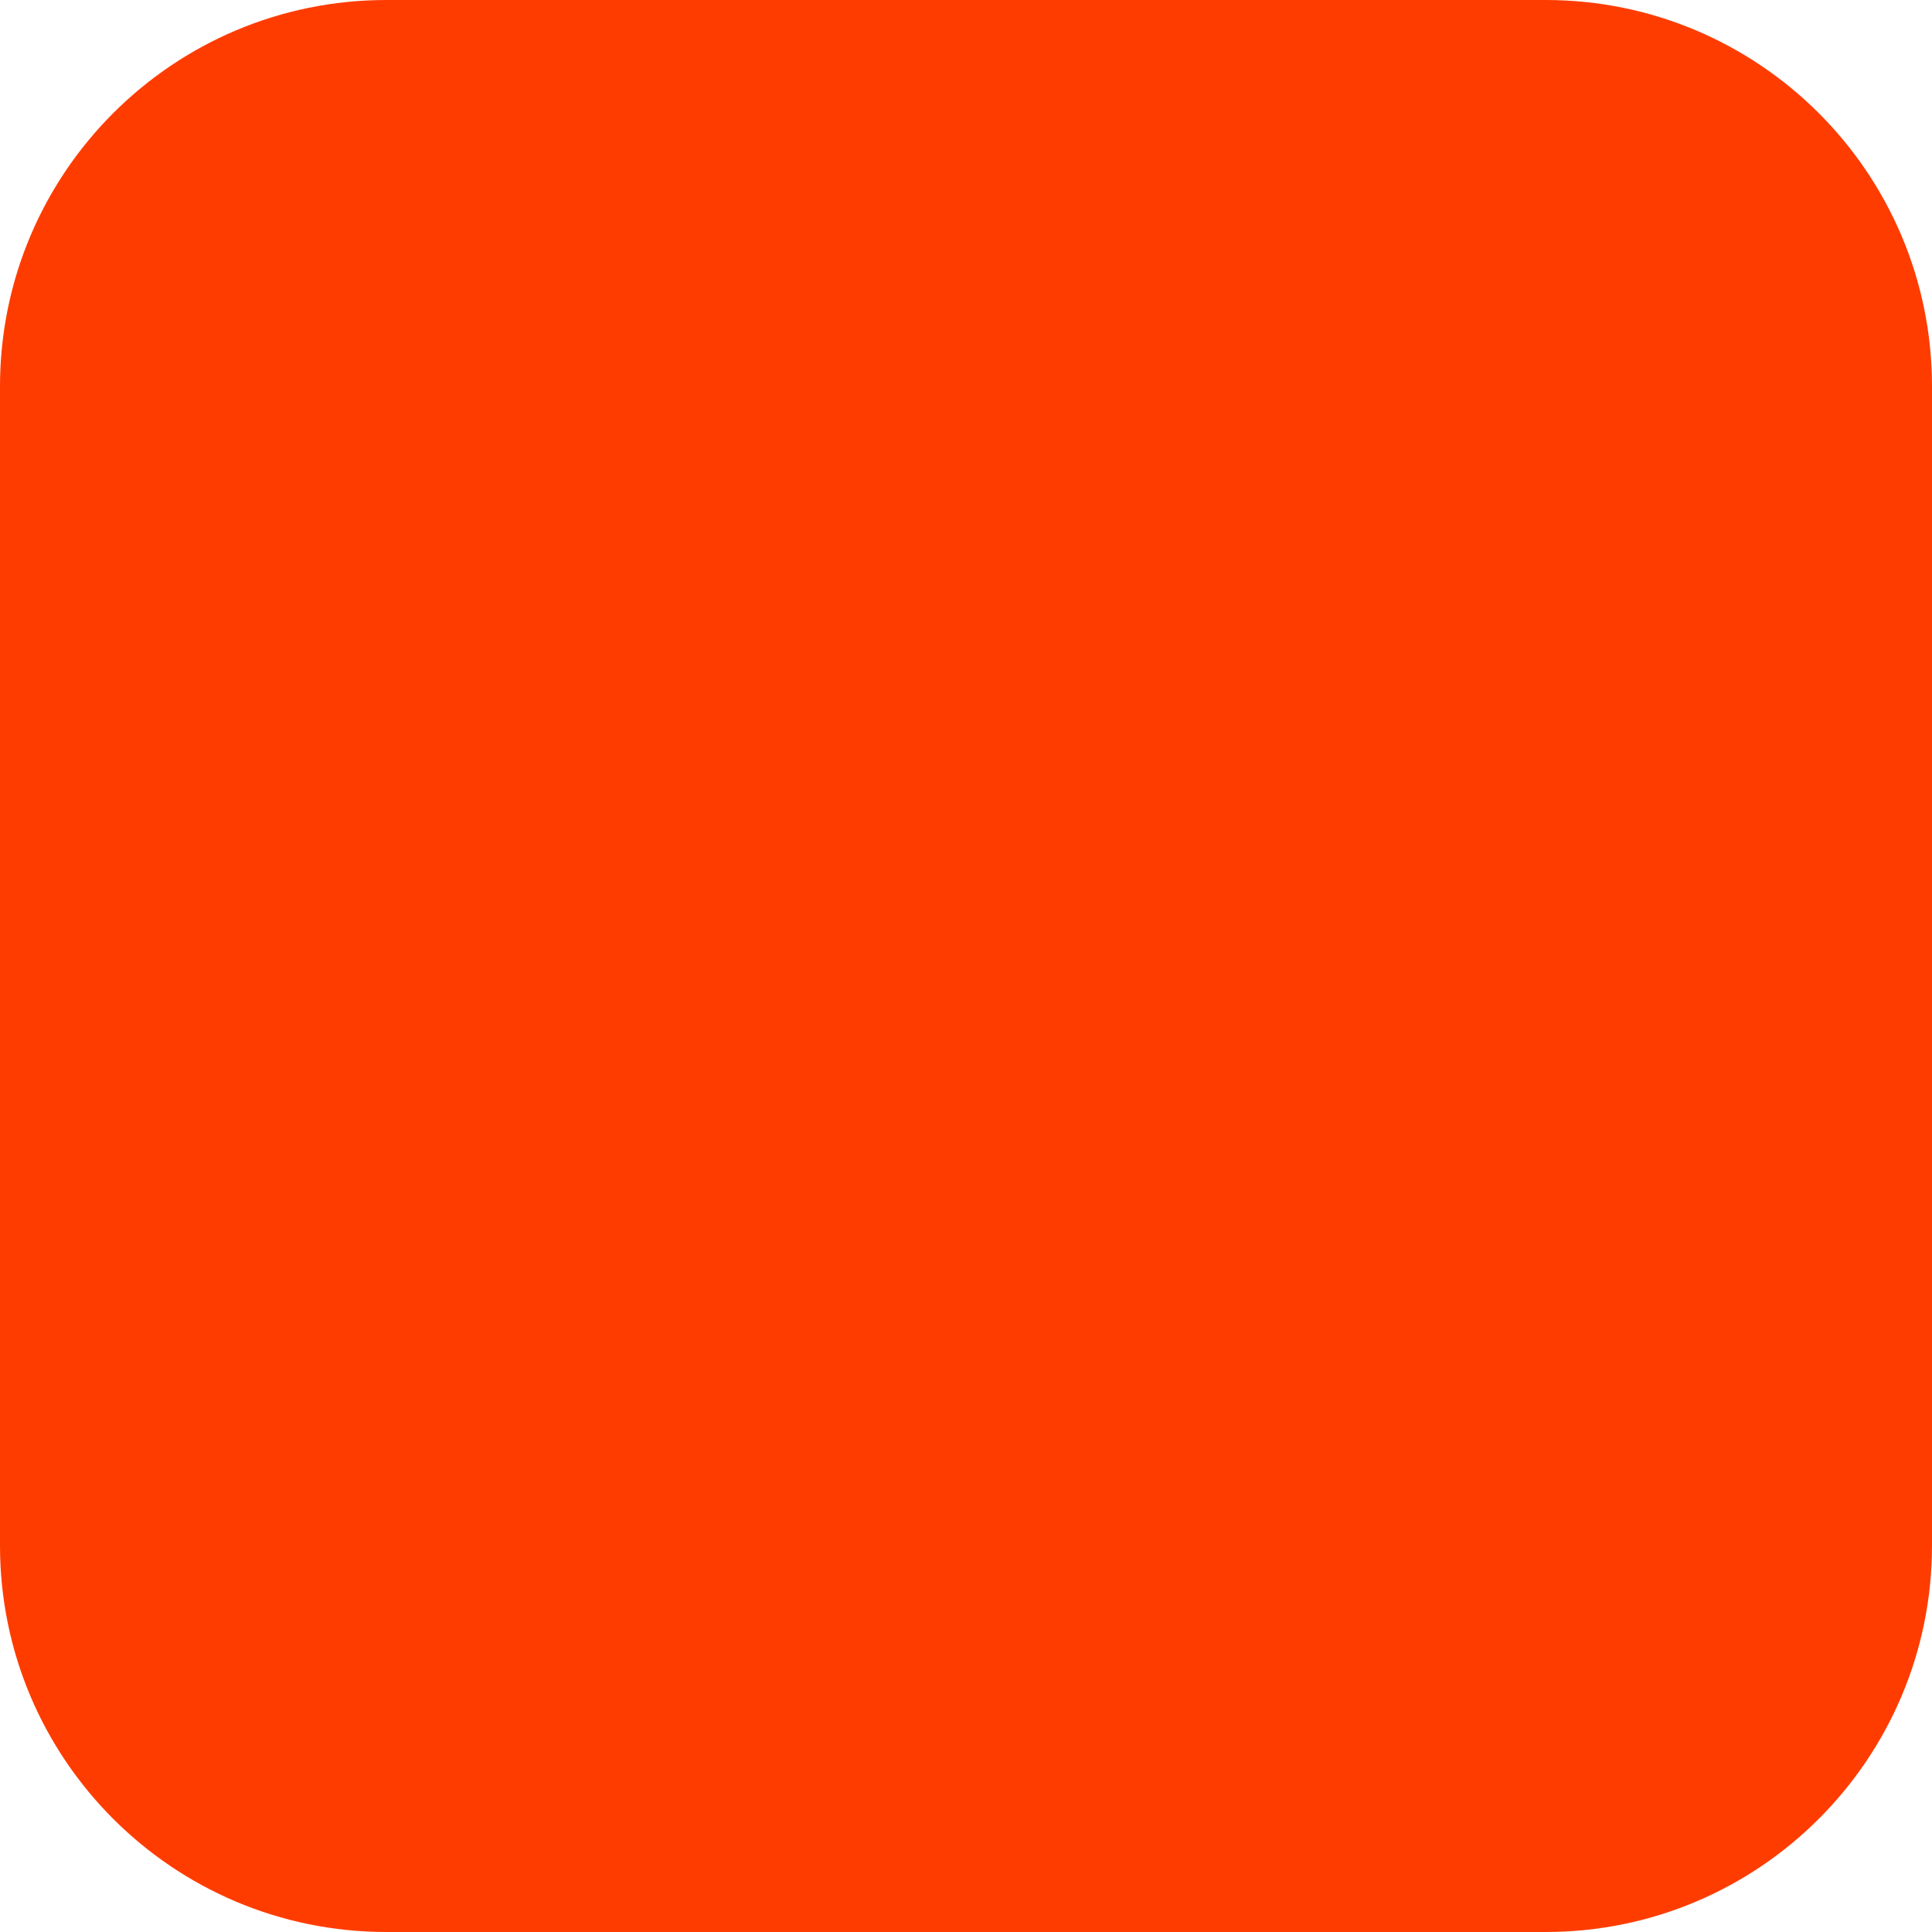
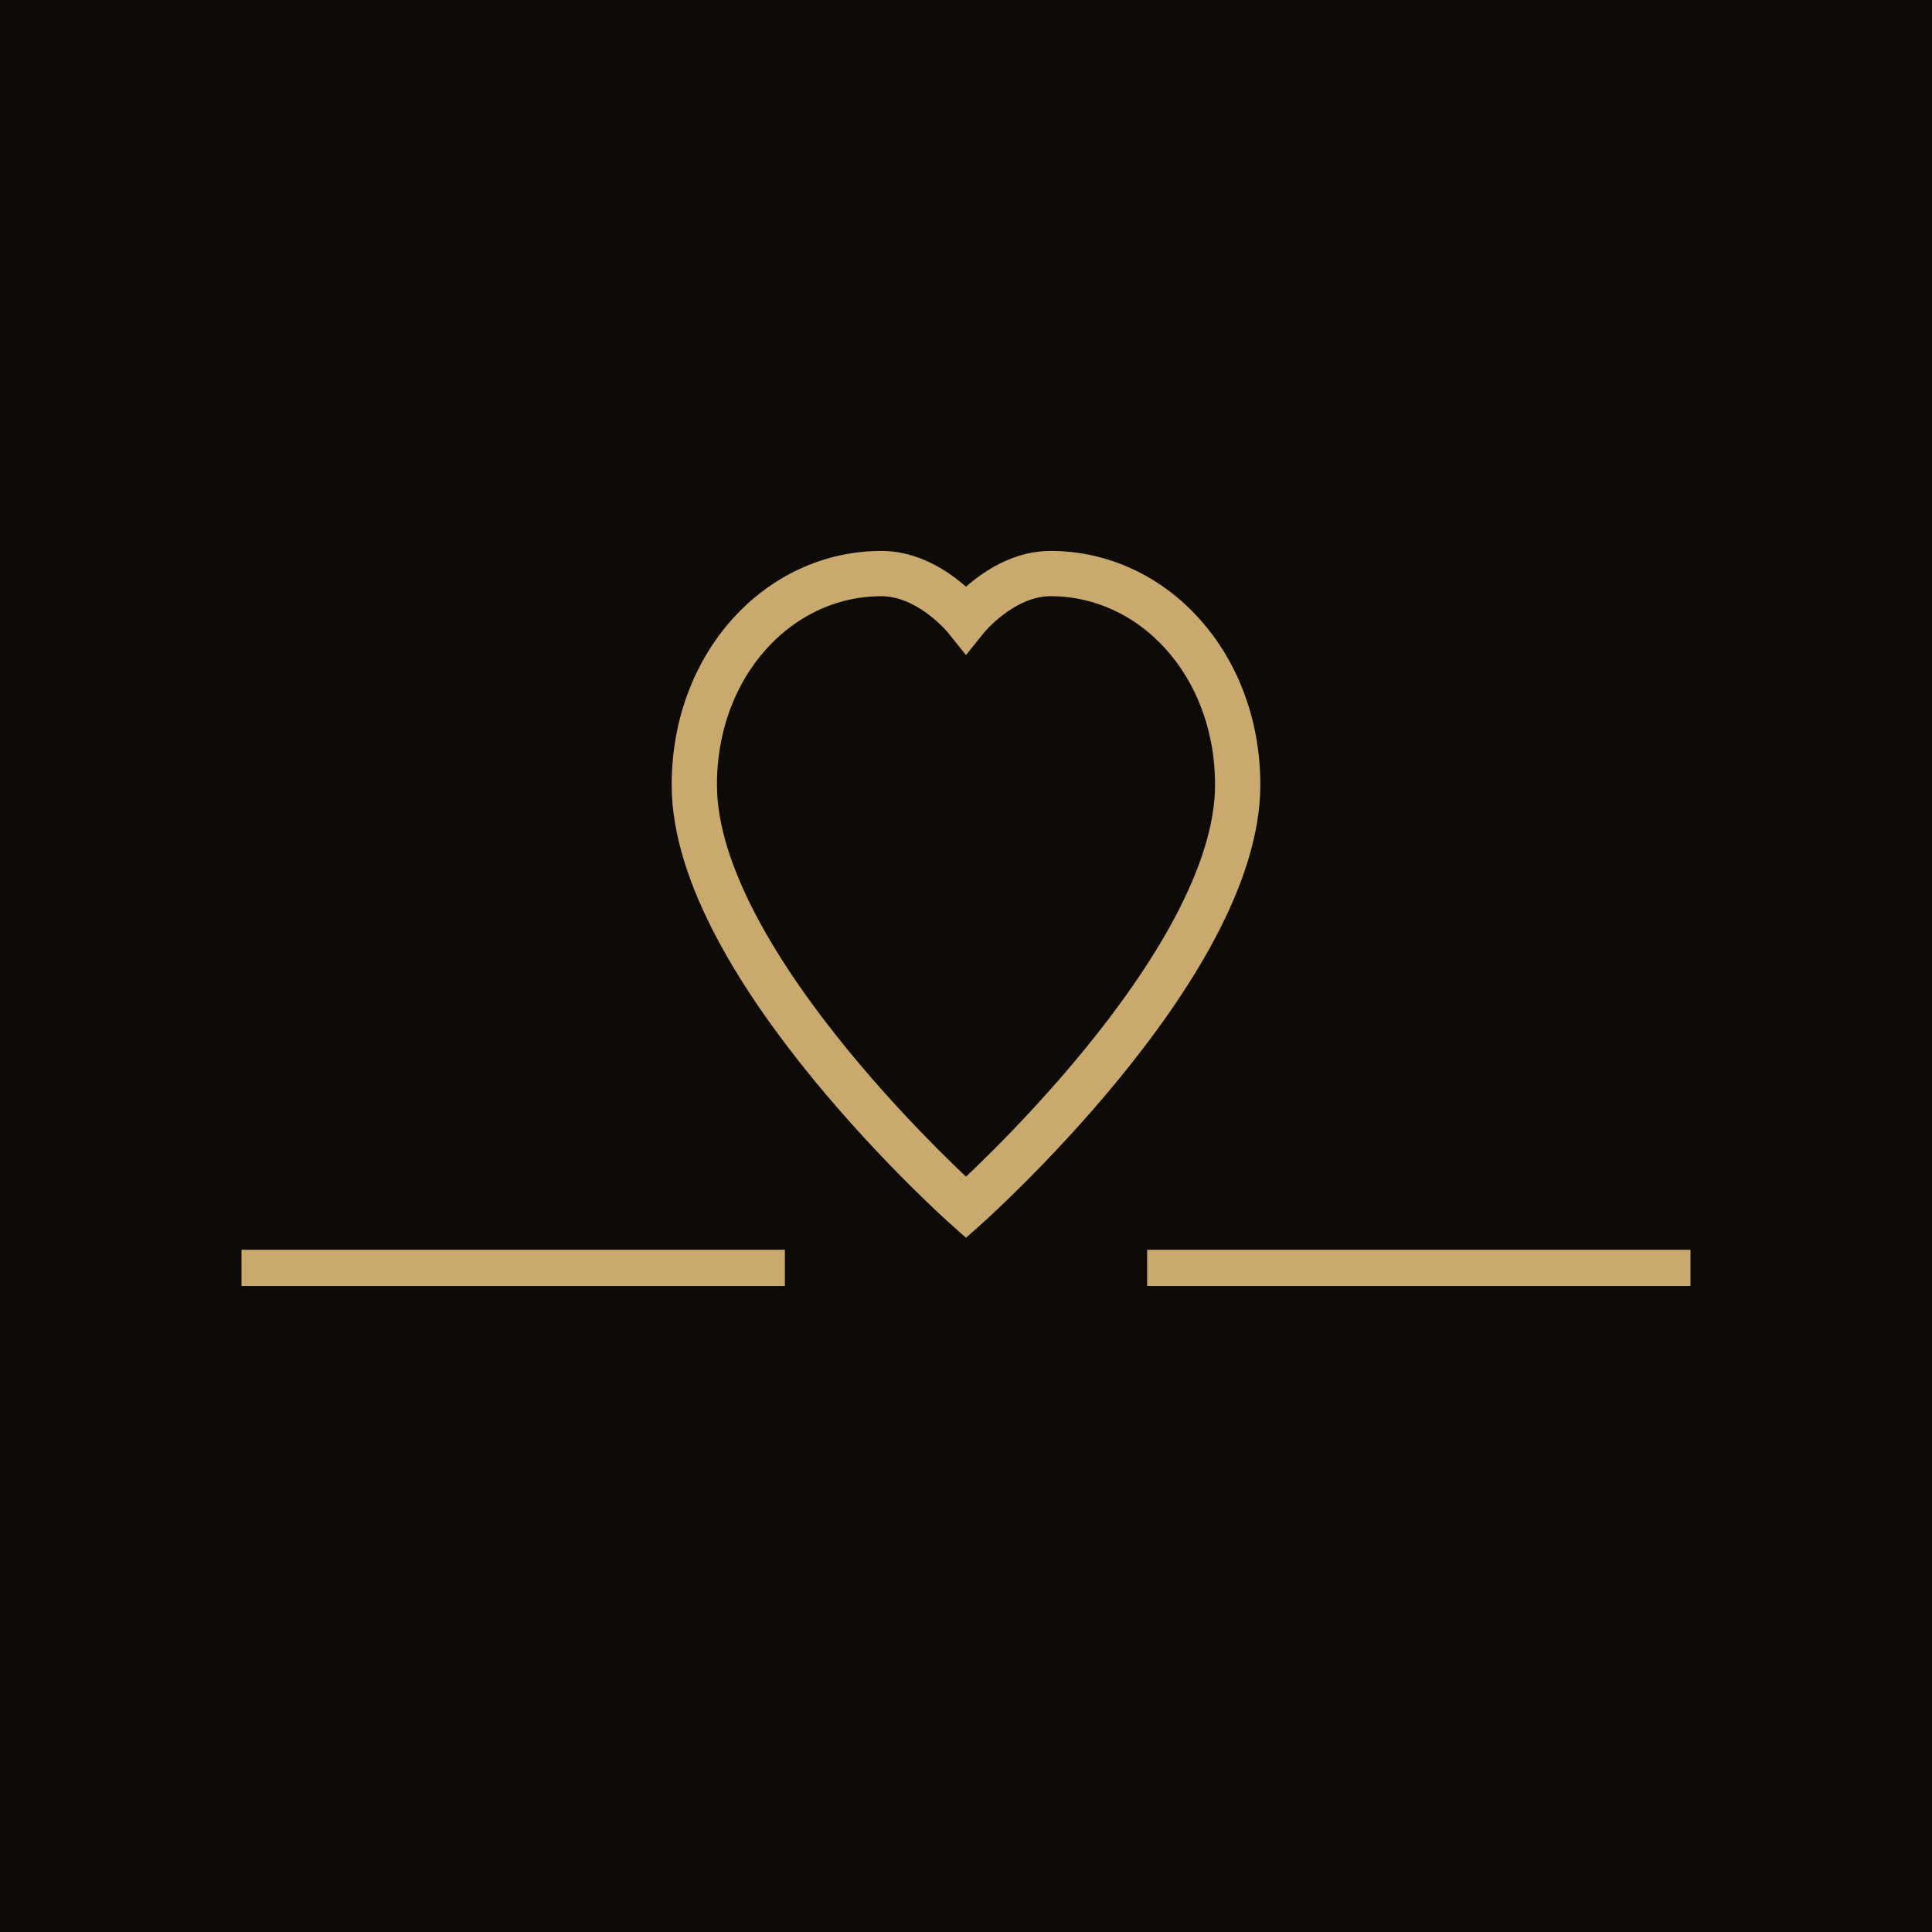
- <svg xmlns="http://www.w3.org/2000/svg" width="180" height="180" viewBox="0 0 180 180" fill="none">
-   <rect width="180" height="180" rx="36" fill="#FF3C00" />
+ <svg xmlns="http://www.w3.org/2000/svg" viewBox="0 0 64 64">
+   <rect width="64" height="64" fill="#0d0a08" />
+   <line x1="8" y1="42" x2="26" y2="42" stroke="#c9a96e" stroke-width="1.2" />
+   <line x1="38" y1="42" x2="56" y2="42" stroke="#c9a96e" stroke-width="1.2" />
+   <path d="M32 40 C32 40 23 32 23 26 C23 22 25.8 19 29.2 19 C30.8 19 32 20.5 32 20.5 C32 20.5 33.2 19 34.8 19 C38.2 19 41 22 41 26 C41 32 32 40 32 40Z" fill="none" stroke="#c9a96e" stroke-width="1.5" />
</svg>
